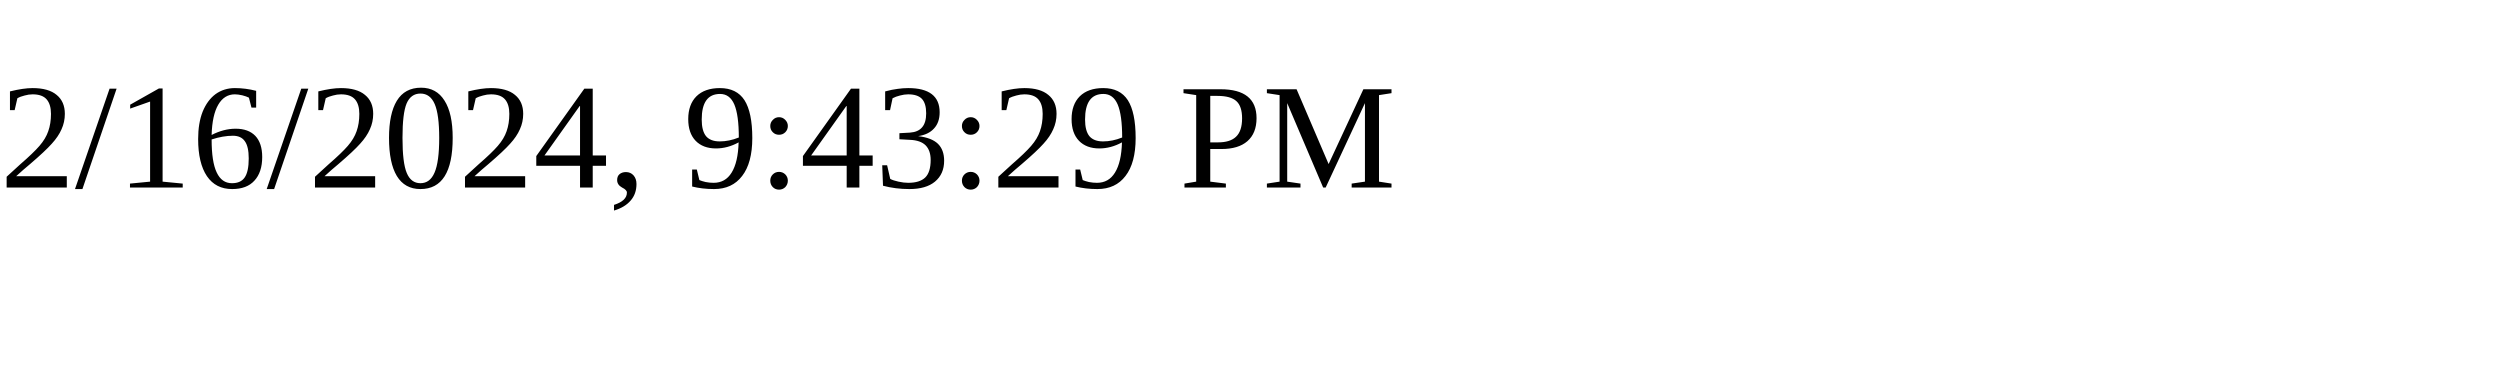
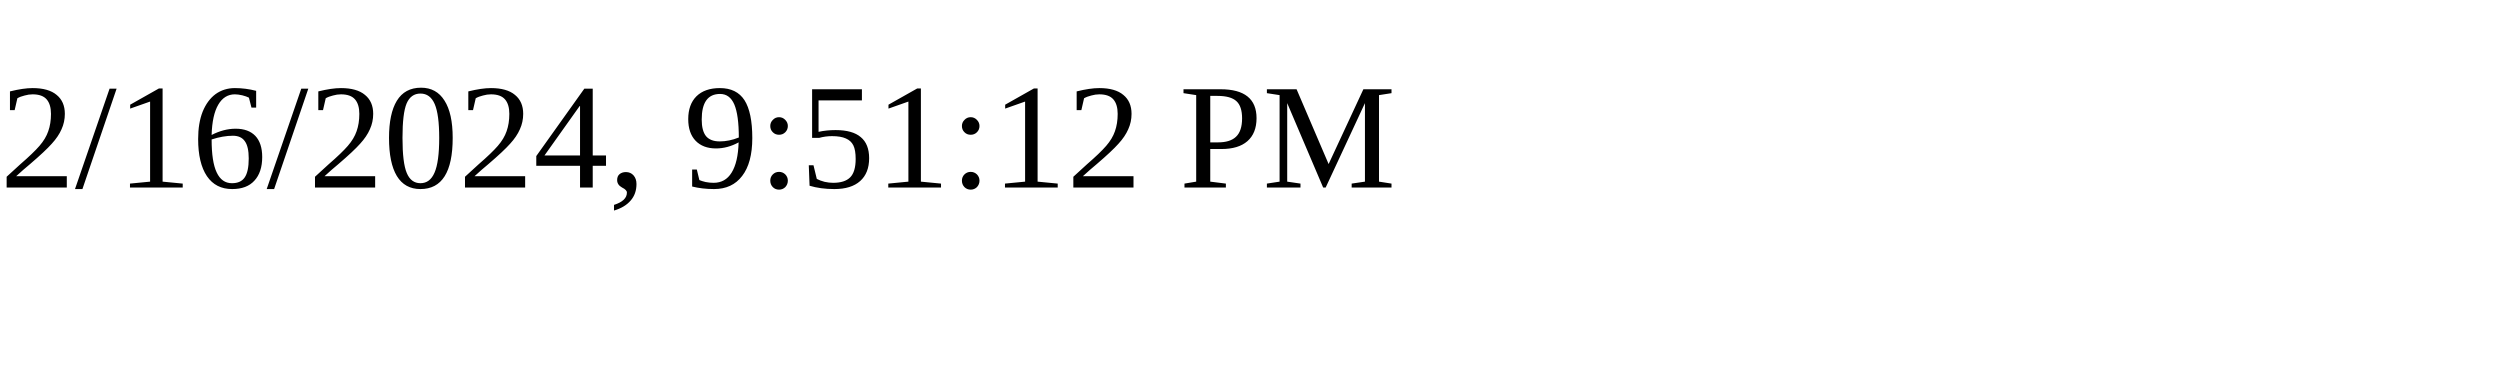
<svg xmlns="http://www.w3.org/2000/svg" height="30" width="200">
-   <text x="0" y="15">2/16/2024, 9:43:29 PM</text>
+   <text x="0" y="15">2/16/2024, 9:51:12 PM</text>
</svg>
